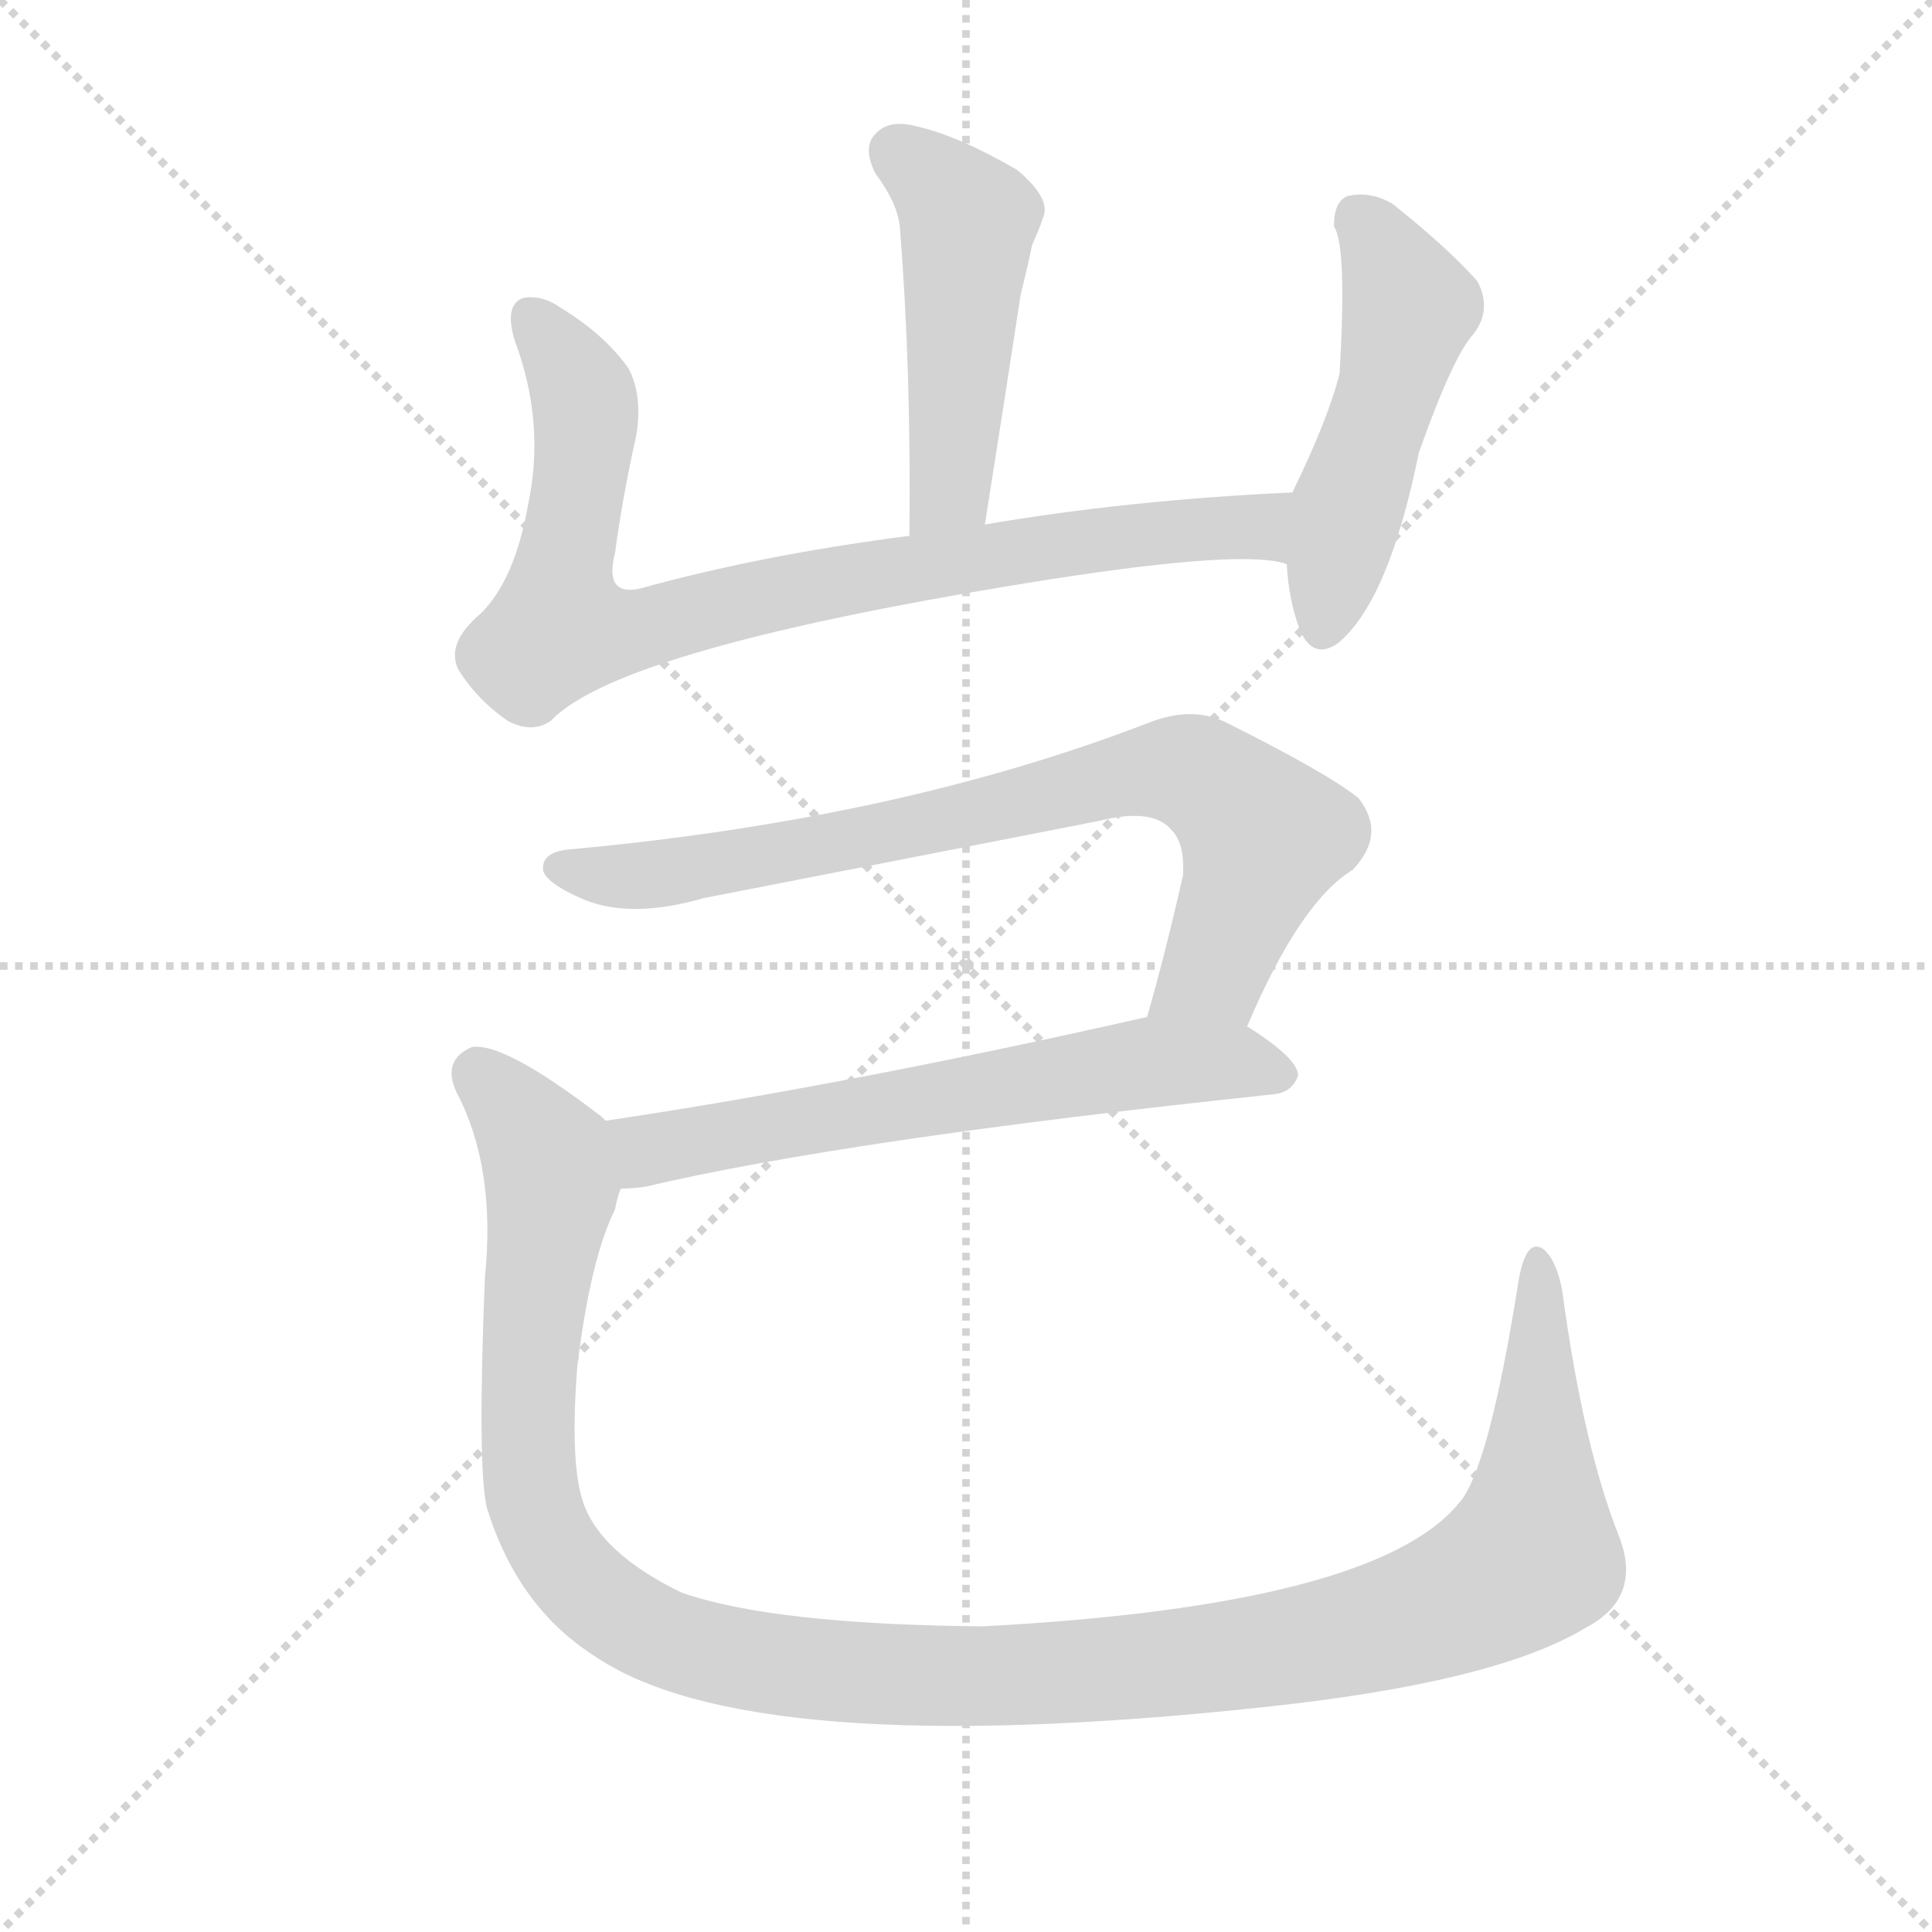
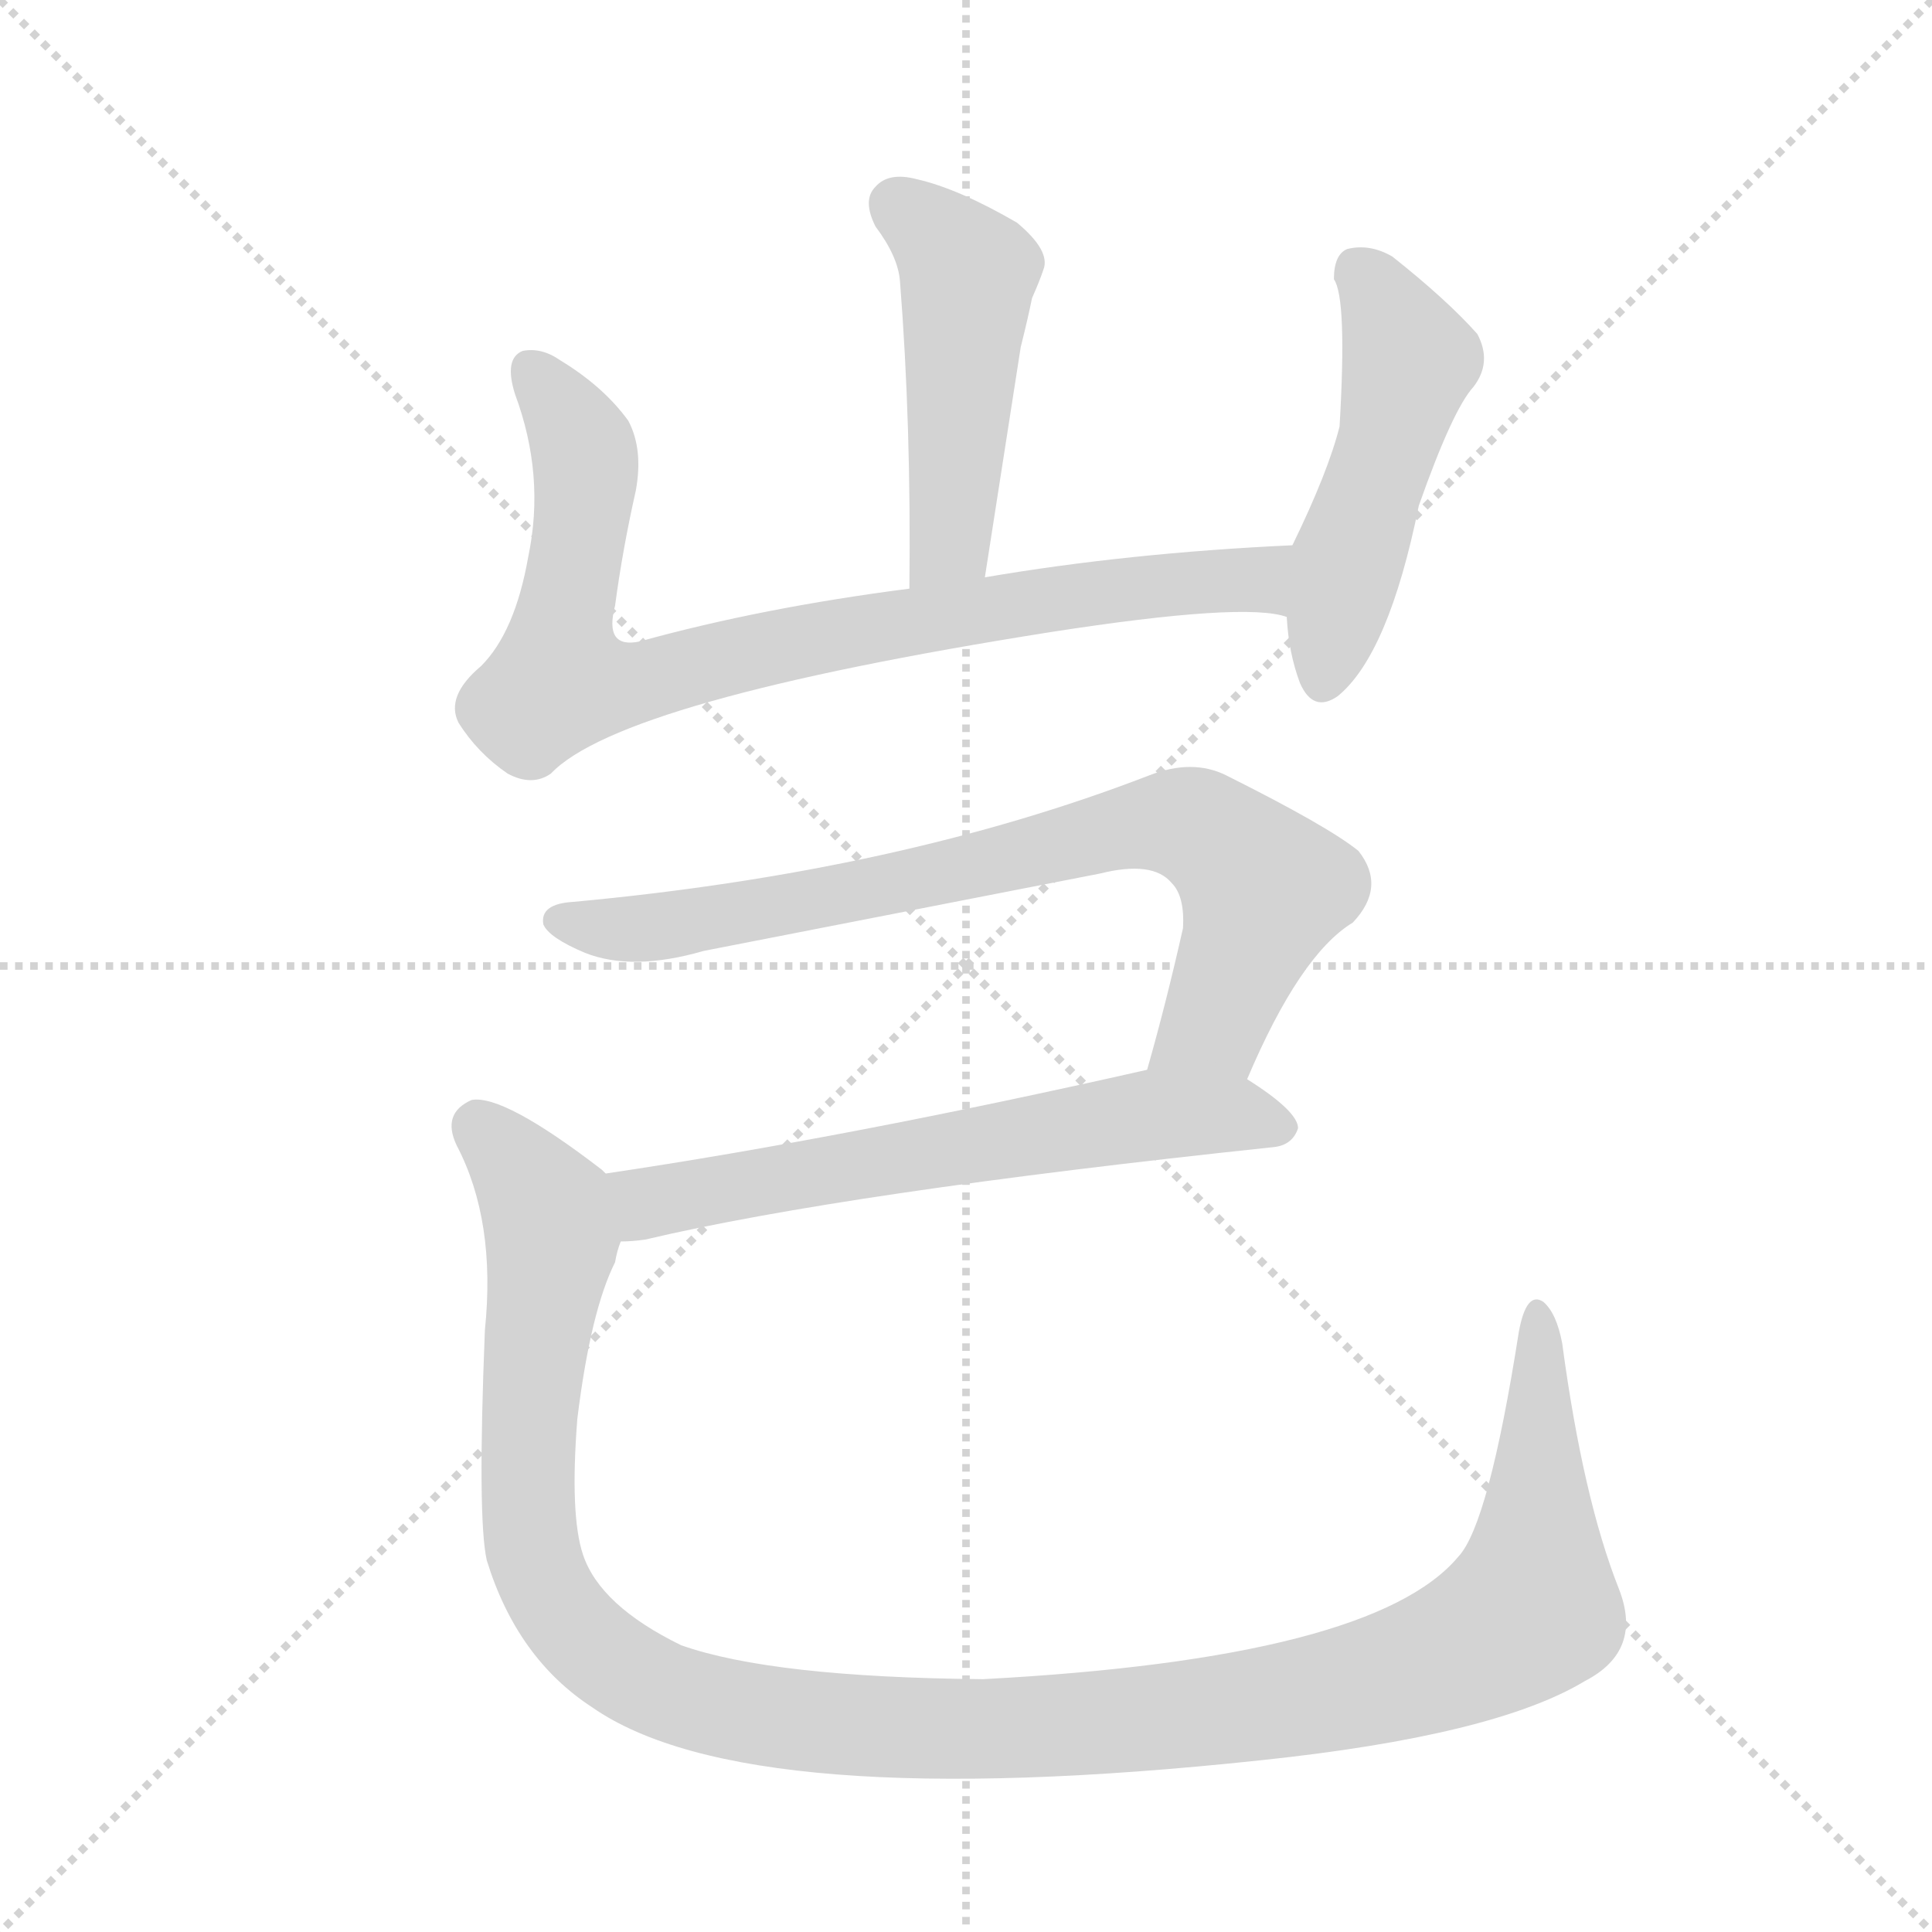
<svg xmlns="http://www.w3.org/2000/svg" version="1.1" viewBox="0 0 1024 1024">
  <g stroke="lightgray" stroke-dasharray="1,1" stroke-width="1" transform="scale(4, 4)">
    <line x1="0" y1="0" x2="256" y2="256" />
    <line x1="256" y1="0" x2="0" y2="256" />
    <line x1="128" y1="0" x2="128" y2="256" />
    <line x1="0" y1="128" x2="256" y2="128" />
  </g>
-   <g transform="scale(1, -1) translate(0, -900)">
+   <g transform="scale(1, -1) translate(0, -848)">
    <style type="text/css">
      
        @keyframes keyframes0 {
          from {
            stroke: blue;
            stroke-dashoffset: 473;
            stroke-width: 128;
          }
          61% {
            animation-timing-function: step-end;
            stroke: blue;
            stroke-dashoffset: 0;
            stroke-width: 128;
          }
          to {
            stroke: black;
            stroke-width: 1024;
          }
        }
        #make-me-a-hanzi-animation-0 {
          animation: keyframes0 0.635s both;
          animation-delay: 0s;
          animation-timing-function: linear;
        }
      
        @keyframes keyframes1 {
          from {
            stroke: blue;
            stroke-dashoffset: 823;
            stroke-width: 128;
          }
          73% {
            animation-timing-function: step-end;
            stroke: blue;
            stroke-dashoffset: 0;
            stroke-width: 128;
          }
          to {
            stroke: black;
            stroke-width: 1024;
          }
        }
        #make-me-a-hanzi-animation-1 {
          animation: keyframes1 0.92s both;
          animation-delay: 0.635s;
          animation-timing-function: linear;
        }
      
        @keyframes keyframes2 {
          from {
            stroke: blue;
            stroke-dashoffset: 485;
            stroke-width: 128;
          }
          61% {
            animation-timing-function: step-end;
            stroke: blue;
            stroke-dashoffset: 0;
            stroke-width: 128;
          }
          to {
            stroke: black;
            stroke-width: 1024;
          }
        }
        #make-me-a-hanzi-animation-2 {
          animation: keyframes2 0.645s both;
          animation-delay: 1.555s;
          animation-timing-function: linear;
        }
      
        @keyframes keyframes3 {
          from {
            stroke: blue;
            stroke-dashoffset: 758;
            stroke-width: 128;
          }
          71% {
            animation-timing-function: step-end;
            stroke: blue;
            stroke-dashoffset: 0;
            stroke-width: 128;
          }
          to {
            stroke: black;
            stroke-width: 1024;
          }
        }
        #make-me-a-hanzi-animation-3 {
          animation: keyframes3 0.867s both;
          animation-delay: 2.199s;
          animation-timing-function: linear;
        }
      
        @keyframes keyframes4 {
          from {
            stroke: blue;
            stroke-dashoffset: 615;
            stroke-width: 128;
          }
          67% {
            animation-timing-function: step-end;
            stroke: blue;
            stroke-dashoffset: 0;
            stroke-width: 128;
          }
          to {
            stroke: black;
            stroke-width: 1024;
          }
        }
        #make-me-a-hanzi-animation-4 {
          animation: keyframes4 0.75s both;
          animation-delay: 3.066s;
          animation-timing-function: linear;
        }
      
        @keyframes keyframes5 {
          from {
            stroke: blue;
            stroke-dashoffset: 1226;
            stroke-width: 128;
          }
          80% {
            animation-timing-function: step-end;
            stroke: blue;
            stroke-dashoffset: 0;
            stroke-width: 128;
          }
          to {
            stroke: black;
            stroke-width: 1024;
          }
        }
        #make-me-a-hanzi-animation-5 {
          animation: keyframes5 1.248s both;
          animation-delay: 3.817s;
          animation-timing-function: linear;
        }
      
    </style>
-     <path d="M 522 622 Q 532 685 541 744 Q 545 760 547 770 Q 551 779 553 785 Q 557 795 539 810 Q 508 828 486 833 Q 471 837 464 829 Q 457 822 464 808 Q 476 792 477 779 Q 483 703 482 616 C 482 586 517 592 522 622 Z" fill="lightgray" />
-     <path d="M 685 639 Q 598 635 522 622 L 482 616 Q 404 606 339 588 Q 320 584 326 607 Q 330 637 337 668 Q 341 690 333 705 Q 320 723 297 737 Q 287 744 277 742 Q 267 738 273 719 Q 289 676 280 633 Q 273 593 255 575 Q 236 559 243 545 Q 253 529 269 518 Q 282 511 292 518 Q 329 557 557 593 Q 660 609 682 601 C 712 597 715 641 685 639 Z" fill="lightgray" />
-     <path d="M 682 601 Q 683 582 689 566 Q 696 550 709 559 Q 736 581 752 660 Q 770 711 781 723 Q 791 736 783 751 Q 767 769 738 792 Q 726 799 714 796 Q 707 793 707 780 Q 714 770 710 702 Q 704 678 685 639 L 682 601 Z" fill="lightgray" />
-     <path d="M 661 356 Q 689 422 717 439 Q 735 458 720 477 Q 704 490 650 517 Q 632 526 609 517 Q 477 466 304 450 Q 286 449 288 438 Q 291 431 310 423 Q 335 413 373 424 Q 481 445 583 465 Q 611 472 621 460 Q 628 453 627 436 Q 618 396 608 361 C 600 332 649 329 661 356 Z" fill="lightgray" />
-     <path d="M 329 270 Q 335 270 342 271 Q 448 296 675 320 Q 685 321 688 330 Q 688 339 661 356 C 642 369 637 368 608 361 Q 449 325 321 306 C 291 302 299 268 329 270 Z" fill="lightgray" />
-     <path d="M 858 86 Q 839 134 828 216 Q 825 232 818 238 Q 809 244 805 222 Q 789 120 773 103 Q 728 49 521 38 Q 409 39 361 56 Q 318 77 309 104 Q 302 125 306 176 Q 313 233 326 259 Q 327 265 329 270 C 337 294 337 294 321 306 Q 320 307 319 308 Q 267 348 250 345 Q 234 338 242 321 Q 263 281 257 223 Q 253 123 258 101 Q 274 49 314 23 Q 396 -34 668 -5 Q 792 8 840 37 Q 871 53 858 86 Z" fill="lightgray" />
+     <path d="M 522 542 L 541 664 Q 545 680 547 690 Q 551 699 553 705 Q 557 715 539 730 Q 508 748 486 753 Q 471 757 464 749 Q 457 742 464 728 Q 476 712 477 699 Q 483 623 482 536 C 482 506 517 512 522 542 Z" fill="lightgray" />
+     <path d="M 685 559 Q 598 555 522 542 L 482 536 Q 404 526 339 508 Q 320 504 326 527 Q 330 557 337 588 Q 341 610 333 625 Q 320 643 297 657 Q 287 664 277 662 Q 267 658 273 639 Q 289 596 280 553 Q 273 513 255 495 Q 236 479 243 465 Q 253 449 269 438 Q 282 431 292 438 Q 329 477 557 513 Q 660 529 682 521 C 712 517 715 561 685 559 Z" fill="lightgray" />
+     <path d="M 682 521 Q 683 502 689 486 Q 696 470 709 479 Q 736 501 752 580 Q 770 631 781 643 Q 791 656 783 671 Q 767 689 738 712 Q 726 719 714 716 Q 707 713 707 700 Q 714 690 710 622 Q 704 598 685 559 L 682 521 Z" fill="lightgray" />
+     <path d="M 661 276 Q 689 342 717 359 Q 735 378 720 397 Q 704 410 650 437 Q 632 446 609 437 Q 477 386 304 370 Q 286 369 288 358 Q 291 351 310 343 Q 335 333 373 344 L 583 385 Q 611 392 621 380 Q 628 373 627 356 Q 618 316 608 281 C 600 252 649 249 661 276 Z" fill="lightgray" />
+     <path d="M 329 190 Q 335 190 342 191 Q 448 216 675 240 Q 685 241 688 250 Q 688 259 661 276 C 642 289 637 288 608 281 Q 449 245 321 226 C 291 222 299 188 329 190 Z" fill="lightgray" />
+     <path d="M 858 6 Q 839 54 828 136 Q 825 152 818 158 Q 809 164 805 142 Q 789 40 773 23 Q 728 -31 521 -42 Q 409 -41 361 -24 Q 318 -3 309 24 Q 302 45 306 96 Q 313 153 326 179 Q 327 185 329 190 C 337 214 337 214 321 226 L 319 228 Q 267 268 250 265 Q 234 258 242 241 Q 263 201 257 143 Q 253 43 258 21 Q 274 -31 314 -57 Q 396 -114 668 -85 Q 792 -72 840 -43 Q 871 -27 858 6 Z" fill="lightgray" />
    <clipPath id="make-me-a-hanzi-clip-0">
-       <path d="M 522 622 Q 532 685 541 744 Q 545 760 547 770 Q 551 779 553 785 Q 557 795 539 810 Q 508 828 486 833 Q 471 837 464 829 Q 457 822 464 808 Q 476 792 477 779 Q 483 703 482 616 C 482 586 517 592 522 622 Z" />
+       <path d="M 522 542 L 541 664 Q 545 680 547 690 Q 551 699 553 705 Q 557 715 539 730 Q 508 748 486 753 Q 471 757 464 749 Q 457 742 464 728 Q 476 712 477 699 Q 483 623 482 536 C 482 506 517 512 522 542 Z" />
    </clipPath>
-     <path clip-path="url(#make-me-a-hanzi-clip-0)" d="M 475 819 L 513 783 L 505 649 L 488 624" fill="none" id="make-me-a-hanzi-animation-0" stroke-dasharray="345 690" stroke-linecap="round" />
+     <path clip-path="url(#make-me-a-hanzi-clip-0)" d="M 475 739 L 513 703 L 505 568 L 488 544" fill="none" id="make-me-a-hanzi-animation-0" stroke-dasharray="345 690" stroke-linecap="round" />
    <clipPath id="make-me-a-hanzi-clip-1">
-       <path d="M 685 639 Q 598 635 522 622 L 482 616 Q 404 606 339 588 Q 320 584 326 607 Q 330 637 337 668 Q 341 690 333 705 Q 320 723 297 737 Q 287 744 277 742 Q 267 738 273 719 Q 289 676 280 633 Q 273 593 255 575 Q 236 559 243 545 Q 253 529 269 518 Q 282 511 292 518 Q 329 557 557 593 Q 660 609 682 601 C 712 597 715 641 685 639 Z" />
+       <path d="M 685 559 Q 598 555 522 542 L 482 536 Q 404 526 339 508 Q 320 504 326 527 Q 330 557 337 588 Q 341 610 333 625 Q 320 643 297 657 Q 287 664 277 662 Q 267 658 273 639 Q 289 596 280 553 Q 273 513 255 495 Q 236 479 243 465 Q 253 449 269 438 Q 282 431 292 438 Q 329 477 557 513 Q 660 529 682 521 C 712 517 715 561 685 559 Z" />
    </clipPath>
-     <path clip-path="url(#make-me-a-hanzi-clip-1)" d="M 282 732 L 299 709 L 311 678 L 297 567 L 337 566 L 461 596 L 602 617 L 667 621 L 680 608" fill="none" id="make-me-a-hanzi-animation-1" stroke-dasharray="695 1390" stroke-linecap="round" />
+     <path clip-path="url(#make-me-a-hanzi-clip-1)" d="M 282 652 L 299 629 L 311 598 L 297 487 L 337 486 L 461 516 L 602 537 L 667 541 L 680 528" fill="none" id="make-me-a-hanzi-animation-1" stroke-dasharray="695 1390" stroke-linecap="round" />
    <clipPath id="make-me-a-hanzi-clip-2">
-       <path d="M 682 601 Q 683 582 689 566 Q 696 550 709 559 Q 736 581 752 660 Q 770 711 781 723 Q 791 736 783 751 Q 767 769 738 792 Q 726 799 714 796 Q 707 793 707 780 Q 714 770 710 702 Q 704 678 685 639 L 682 601 Z" />
+       <path d="M 682 521 Q 683 502 689 486 Q 696 470 709 479 Q 736 501 752 580 Q 770 631 781 643 Q 791 656 783 671 Q 767 689 738 712 Q 726 719 714 716 Q 707 713 707 700 Q 714 690 710 622 Q 704 598 685 559 L 682 521 Z" />
    </clipPath>
-     <path clip-path="url(#make-me-a-hanzi-clip-2)" d="M 720 785 L 746 737 L 701 568" fill="none" id="make-me-a-hanzi-animation-2" stroke-dasharray="357 714" stroke-linecap="round" />
+     <path clip-path="url(#make-me-a-hanzi-clip-2)" d="M 720 705 L 746 657 L 701 488" fill="none" id="make-me-a-hanzi-animation-2" stroke-dasharray="357 714" stroke-linecap="round" />
    <clipPath id="make-me-a-hanzi-clip-3">
-       <path d="M 661 356 Q 689 422 717 439 Q 735 458 720 477 Q 704 490 650 517 Q 632 526 609 517 Q 477 466 304 450 Q 286 449 288 438 Q 291 431 310 423 Q 335 413 373 424 Q 481 445 583 465 Q 611 472 621 460 Q 628 453 627 436 Q 618 396 608 361 C 600 332 649 329 661 356 Z" />
+       <path d="M 661 276 Q 689 342 717 359 Q 735 378 720 397 Q 704 410 650 437 Q 632 446 609 437 Q 477 386 304 370 Q 286 369 288 358 Q 291 351 310 343 Q 335 333 373 344 L 583 385 Q 611 392 621 380 Q 628 373 627 356 Q 618 316 608 281 C 600 252 649 249 661 276 Z" />
    </clipPath>
-     <path clip-path="url(#make-me-a-hanzi-clip-3)" d="M 297 440 L 321 435 L 360 438 L 624 492 L 644 484 L 670 457 L 643 385 L 615 367" fill="none" id="make-me-a-hanzi-animation-3" stroke-dasharray="630 1260" stroke-linecap="round" />
+     <path clip-path="url(#make-me-a-hanzi-clip-3)" d="M 297 360 L 321 355 L 360 358 L 624 412 L 644 404 L 670 377 L 643 305 L 615 287" fill="none" id="make-me-a-hanzi-animation-3" stroke-dasharray="630 1260" stroke-linecap="round" />
    <clipPath id="make-me-a-hanzi-clip-4">
-       <path d="M 329 270 Q 335 270 342 271 Q 448 296 675 320 Q 685 321 688 330 Q 688 339 661 356 C 642 369 637 368 608 361 Q 449 325 321 306 C 291 302 299 268 329 270 Z" />
+       <path d="M 329 190 Q 335 190 342 191 Q 448 216 675 240 Q 685 241 688 250 Q 688 259 661 276 C 642 289 637 288 608 281 Q 449 245 321 226 C 291 222 299 188 329 190 Z" />
    </clipPath>
-     <path clip-path="url(#make-me-a-hanzi-clip-4)" d="M 329 301 L 341 292 L 353 292 L 612 337 L 653 338 L 680 330" fill="none" id="make-me-a-hanzi-animation-4" stroke-dasharray="487 974" stroke-linecap="round" />
+     <path clip-path="url(#make-me-a-hanzi-clip-4)" d="M 329 221 L 341 212 L 353 212 L 612 257 L 653 258 L 680 250" fill="none" id="make-me-a-hanzi-animation-4" stroke-dasharray="487 974" stroke-linecap="round" />
    <clipPath id="make-me-a-hanzi-clip-5">
-       <path d="M 858 86 Q 839 134 828 216 Q 825 232 818 238 Q 809 244 805 222 Q 789 120 773 103 Q 728 49 521 38 Q 409 39 361 56 Q 318 77 309 104 Q 302 125 306 176 Q 313 233 326 259 Q 327 265 329 270 C 337 294 337 294 321 306 Q 320 307 319 308 Q 267 348 250 345 Q 234 338 242 321 Q 263 281 257 223 Q 253 123 258 101 Q 274 49 314 23 Q 396 -34 668 -5 Q 792 8 840 37 Q 871 53 858 86 Z" />
+       <path d="M 858 6 Q 839 54 828 136 Q 825 152 818 158 Q 809 164 805 142 Q 789 40 773 23 Q 728 -31 521 -42 Q 409 -41 361 -24 Q 318 -3 309 24 Q 302 45 306 96 Q 313 153 326 179 Q 327 185 329 190 C 337 214 337 214 321 226 L 319 228 Q 267 268 250 265 Q 234 258 242 241 Q 263 201 257 143 Q 253 43 258 21 Q 274 -31 314 -57 Q 396 -114 668 -85 Q 792 -72 840 -43 Q 871 -27 858 6 Z" />
    </clipPath>
-     <path clip-path="url(#make-me-a-hanzi-clip-5)" d="M 253 332 L 277 306 L 291 280 L 280 168 L 281 115 L 289 88 L 300 70 L 332 42 L 382 23 L 477 12 L 568 13 L 711 33 L 782 56 L 812 79 L 815 230" fill="none" id="make-me-a-hanzi-animation-5" stroke-dasharray="1098 2196" stroke-linecap="round" />
+     <path clip-path="url(#make-me-a-hanzi-clip-5)" d="M 253 252 L 277 226 L 291 200 L 280 88 L 281 35 L 289 8 L 300 -10 L 332 -38 L 382 -57 L 477 -68 L 568 -67 L 711 -47 L 782 -24 L 812 -1 L 815 150" fill="none" id="make-me-a-hanzi-animation-5" stroke-dasharray="1098 2196" stroke-linecap="round" />
  </g>
</svg>
